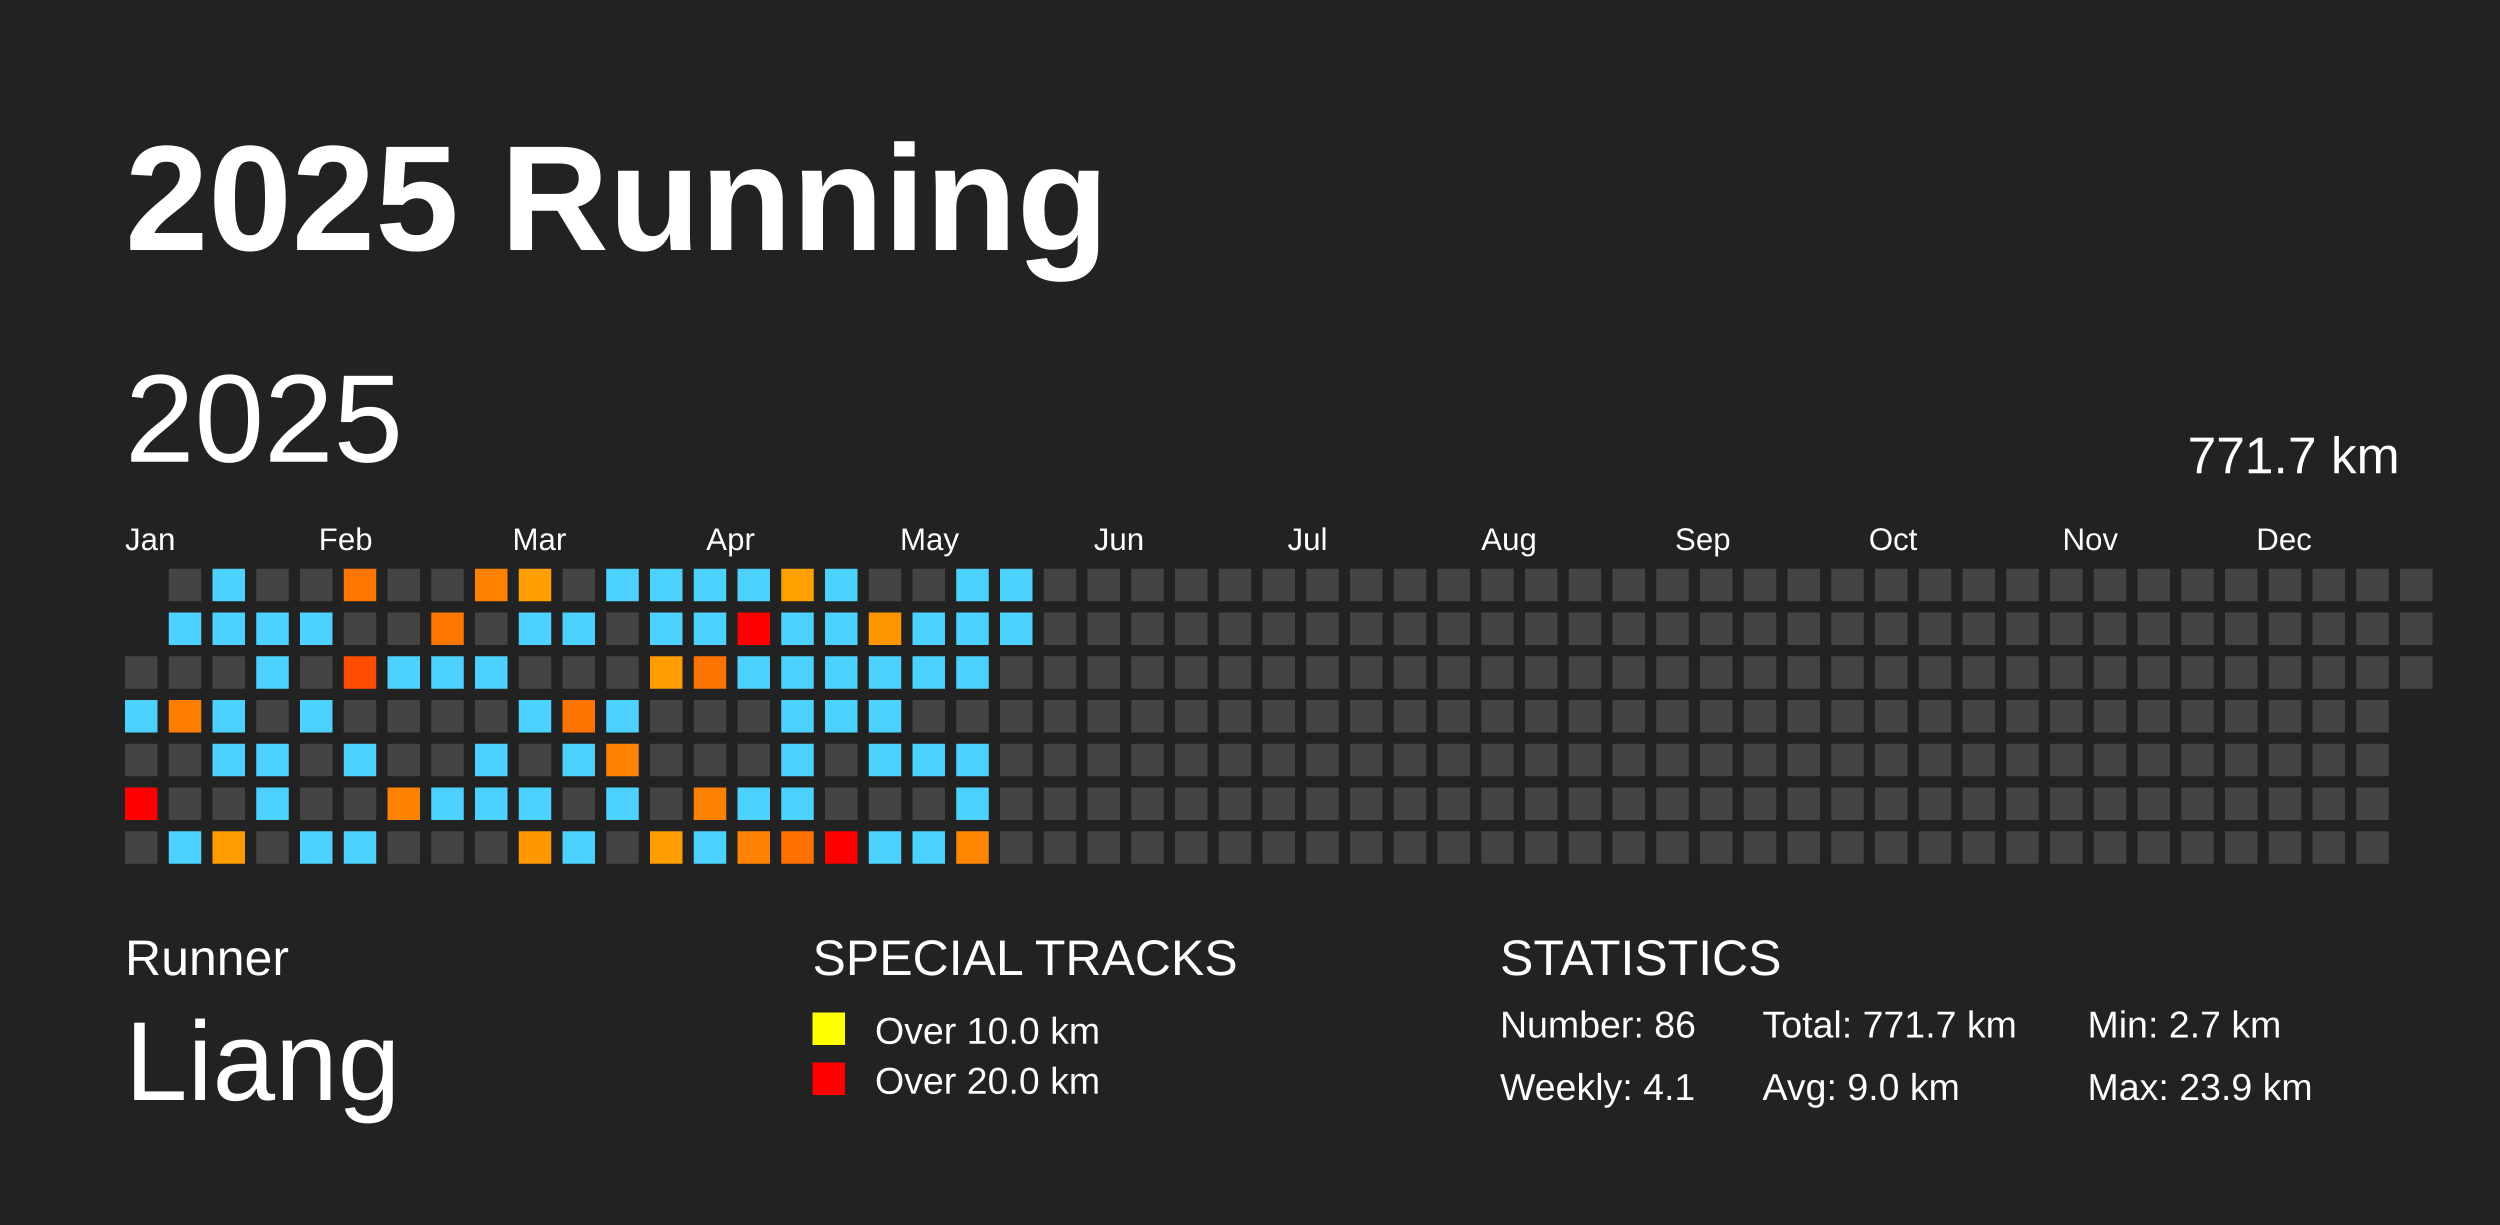
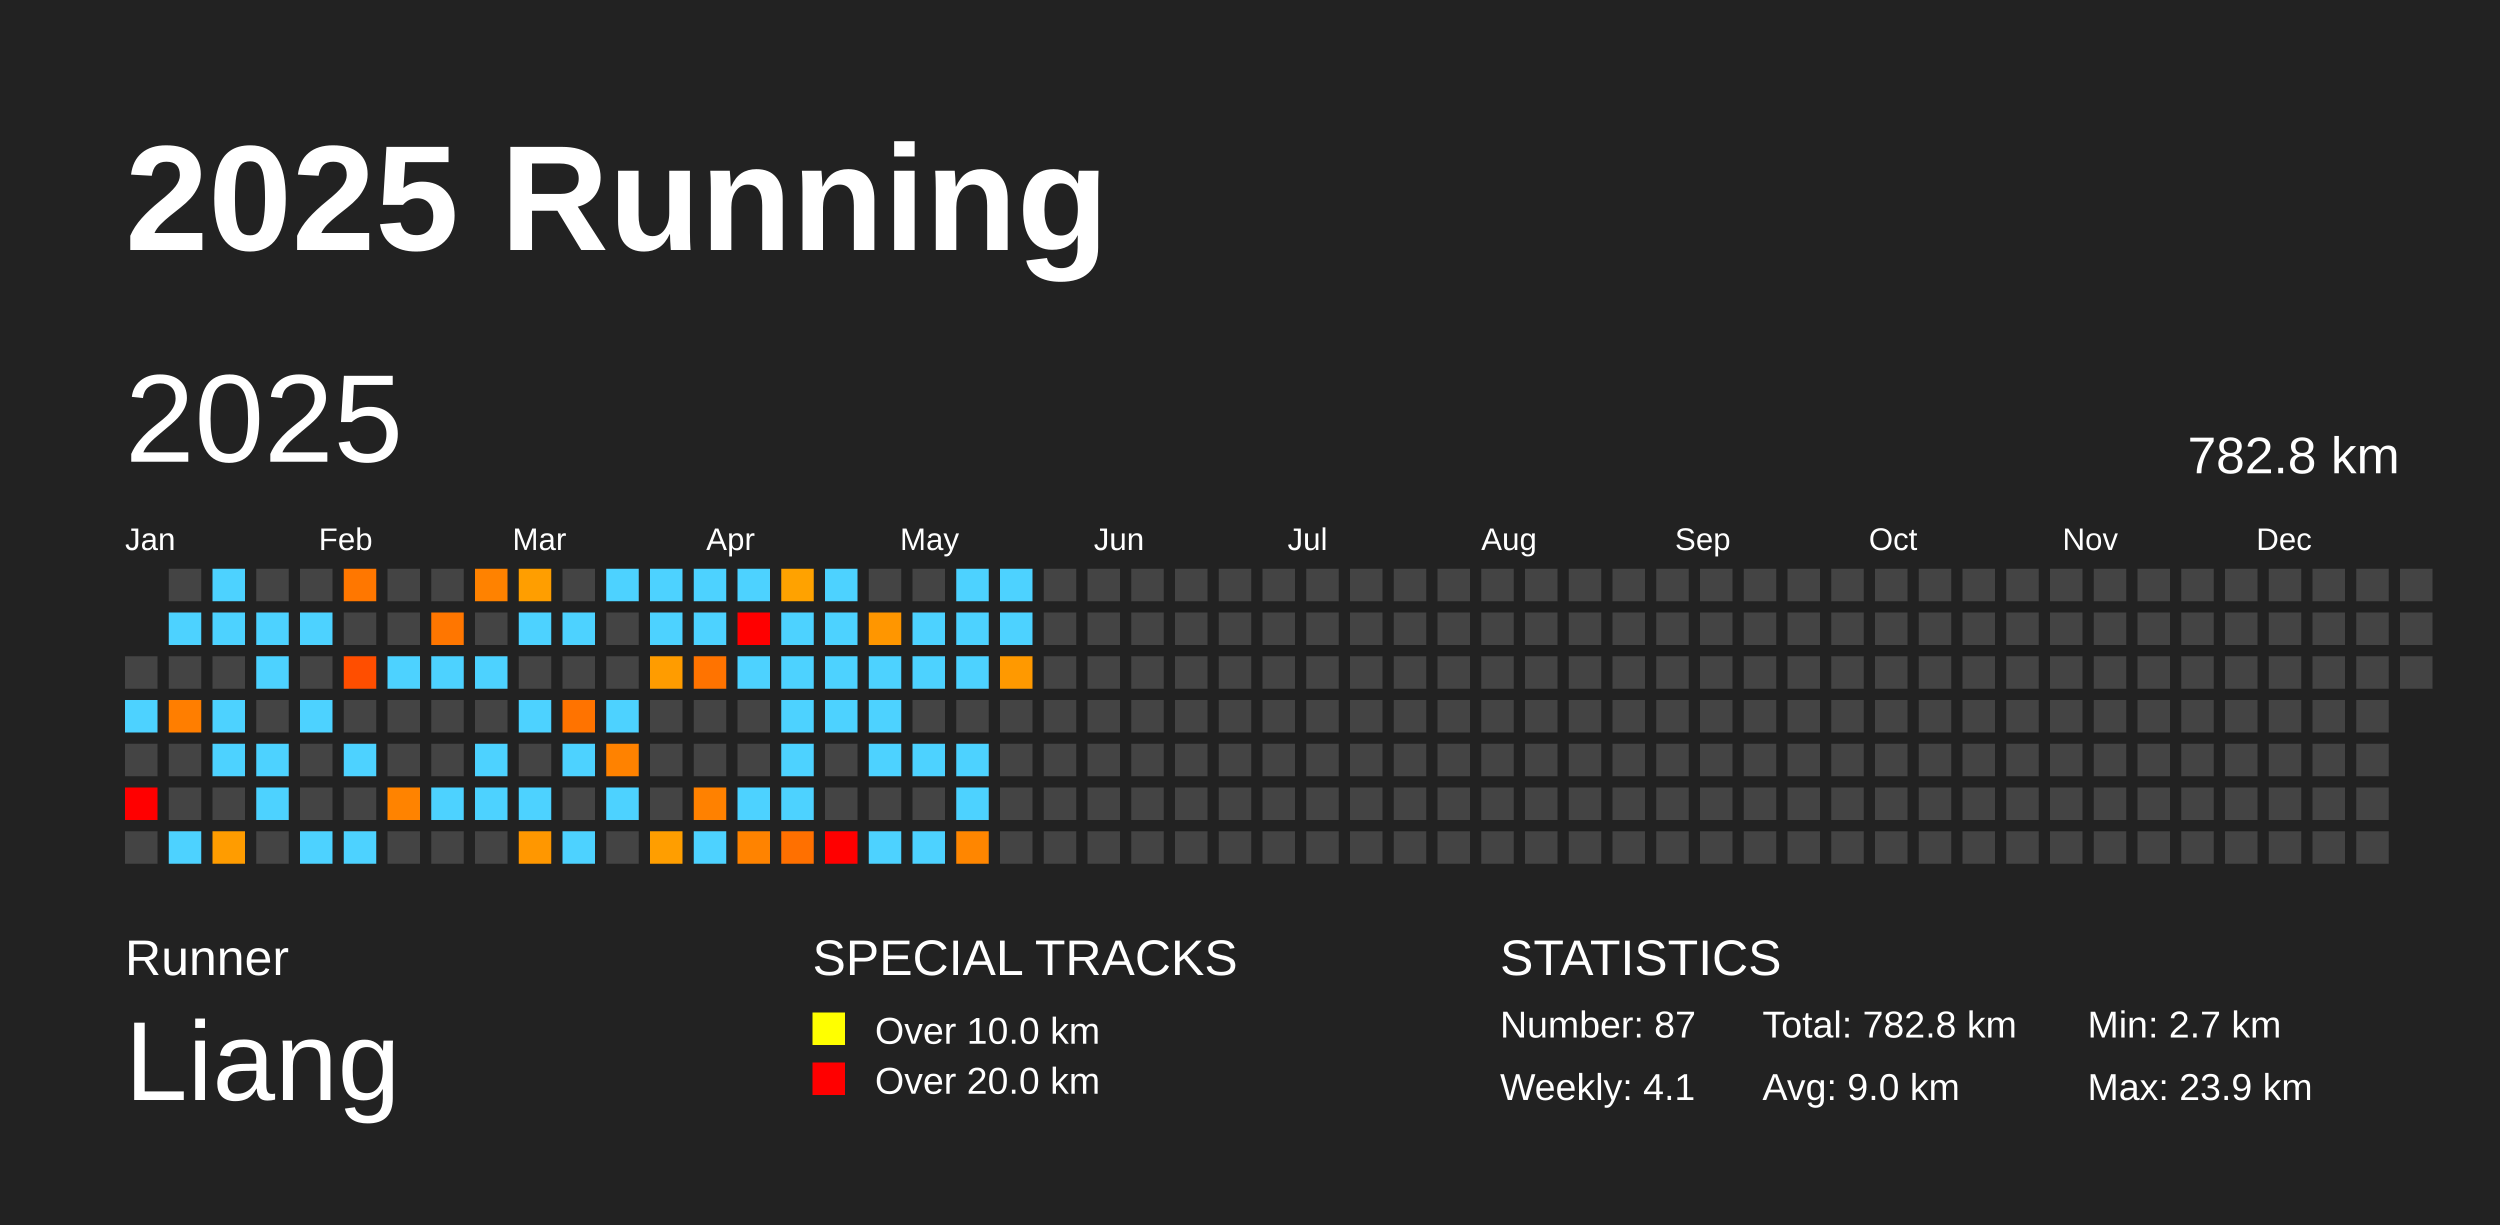
<svg xmlns="http://www.w3.org/2000/svg" baseProfile="full" height="98mm" version="1.1" viewBox="0,0,200,98" width="200mm">
  <defs />
  <rect fill="#222222" height="98" width="200" x="0" y="0" />
  <text fill="#FFFFFF" style="font-size:12px; font-family:Arial; font-weight:bold;" x="10" y="20">2025 Running</text>
  <text fill="#FFFFFF" style="font-size:4px; font-family:Arial" x="10" y="78">Runner</text>
  <text fill="#FFFFFF" style="font-size:9px; font-family:Arial" x="10" y="88">Liang</text>
  <text fill="#FFFFFF" style="font-size:4px; font-family:Arial" x="65" y="78">SPECIAL TRACKS</text>
  <rect fill="yellow" height="2.6" width="2.6" x="65" y="81" />
  <text fill="#FFFFFF" style="font-size:3px; font-family:Arial" x="70" y="83.5">Over 10.0 km</text>
  <rect fill="red" height="2.6" width="2.6" x="65" y="85" />
  <text fill="#FFFFFF" style="font-size:3px; font-family:Arial" x="70" y="87.5">Over 20.0 km</text>
  <text fill="#FFFFFF" style="font-size:4px; font-family:Arial" x="120" y="78">STATISTICS</text>
-   <text fill="#FFFFFF" style="font-size:3px; font-family:Arial" x="120" y="83">Number: 86</text>
+   <text fill="#FFFFFF" style="font-size:3px; font-family:Arial" x="120" y="83">Number: 87</text>
  <text fill="#FFFFFF" style="font-size:3px; font-family:Arial" x="120" y="88">Weekly: 4.1</text>
-   <text fill="#FFFFFF" style="font-size:3px; font-family:Arial" x="141" y="83">Total: 771.7 km</text>
+   <text fill="#FFFFFF" style="font-size:3px; font-family:Arial" x="141" y="83">Total: 782.8 km</text>
  <text fill="#FFFFFF" style="font-size:3px; font-family:Arial" x="141" y="88">Avg: 9.0 km</text>
  <text fill="#FFFFFF" style="font-size:3px; font-family:Arial" x="167" y="83">Min: 2.7 km</text>
  <text fill="#FFFFFF" style="font-size:3px; font-family:Arial" x="167" y="88">Max: 23.9 km</text>
  <text dominant-baseline="hanging" fill="#FFFFFF" style="font-size:10.0px; font-family:Arial;" x="10" y="30">2025</text>
-   <text dominant-baseline="hanging" fill="#FFFFFF" style="font-size:4.125px; font-family:Arial;" x="175" y="35">771.7 km</text>
+   <text dominant-baseline="hanging" fill="#FFFFFF" style="font-size:4.125px; font-family:Arial;" x="175" y="35">782.8 km</text>
  <text fill="#FFFFFF" style="font-size:2.5px; font-family:Arial" x="10.0" y="44">Jan</text>
  <text fill="#FFFFFF" style="font-size:2.5px; font-family:Arial" x="25.5" y="44">Feb</text>
  <text fill="#FFFFFF" style="font-size:2.5px; font-family:Arial" x="41.0" y="44">Mar</text>
  <text fill="#FFFFFF" style="font-size:2.5px; font-family:Arial" x="56.5" y="44">Apr</text>
  <text fill="#FFFFFF" style="font-size:2.5px; font-family:Arial" x="72.0" y="44">May</text>
  <text fill="#FFFFFF" style="font-size:2.5px; font-family:Arial" x="87.5" y="44">Jun</text>
  <text fill="#FFFFFF" style="font-size:2.5px; font-family:Arial" x="103.0" y="44">Jul</text>
  <text fill="#FFFFFF" style="font-size:2.5px; font-family:Arial" x="118.5" y="44">Aug</text>
  <text fill="#FFFFFF" style="font-size:2.5px; font-family:Arial" x="134.0" y="44">Sep</text>
  <text fill="#FFFFFF" style="font-size:2.5px; font-family:Arial" x="149.5" y="44">Oct</text>
  <text fill="#FFFFFF" style="font-size:2.5px; font-family:Arial" x="165.0" y="44">Nov</text>
  <text fill="#FFFFFF" style="font-size:2.5px; font-family:Arial" x="180.5" y="44">Dec</text>
  <rect fill="#444444" height="2.6" width="2.6" x="10.0" y="52.5" />
  <rect fill="#4dd2ff" height="2.6" width="2.6" x="10.0" y="56.0" />
  <rect fill="#444444" height="2.6" width="2.6" x="10.0" y="59.5" />
  <rect fill="red" height="2.6" width="2.6" x="10.0" y="63.0" />
  <rect fill="#444444" height="2.6" width="2.6" x="10.0" y="66.5" />
  <rect fill="#444444" height="2.6" width="2.6" x="13.5" y="45.5" />
  <rect fill="#4dd2ff" height="2.6" width="2.6" x="13.5" y="49.0" />
  <rect fill="#444444" height="2.6" width="2.6" x="13.5" y="52.5" />
  <rect fill="#ff7e00" height="2.6" width="2.6" x="13.5" y="56.0" />
  <rect fill="#444444" height="2.6" width="2.6" x="13.5" y="59.5" />
  <rect fill="#444444" height="2.6" width="2.6" x="13.5" y="63.0" />
  <rect fill="#4dd2ff" height="2.6" width="2.6" x="13.5" y="66.5" />
  <rect fill="#4dd2ff" height="2.6" width="2.6" x="17.0" y="45.5" />
  <rect fill="#4dd2ff" height="2.6" width="2.6" x="17.0" y="49.0" />
  <rect fill="#444444" height="2.6" width="2.6" x="17.0" y="52.5" />
  <rect fill="#4dd2ff" height="2.6" width="2.6" x="17.0" y="56.0" />
  <rect fill="#4dd2ff" height="2.6" width="2.6" x="17.0" y="59.5" />
  <rect fill="#444444" height="2.6" width="2.6" x="17.0" y="63.0" />
  <rect fill="#ff9c00" height="2.6" width="2.6" x="17.0" y="66.5" />
  <rect fill="#444444" height="2.6" width="2.6" x="20.5" y="45.5" />
  <rect fill="#4dd2ff" height="2.6" width="2.6" x="20.5" y="49.0" />
  <rect fill="#4dd2ff" height="2.6" width="2.6" x="20.5" y="52.5" />
  <rect fill="#444444" height="2.6" width="2.6" x="20.5" y="56.0" />
  <rect fill="#4dd2ff" height="2.6" width="2.6" x="20.5" y="59.5" />
  <rect fill="#4dd2ff" height="2.6" width="2.6" x="20.5" y="63.0" />
  <rect fill="#444444" height="2.6" width="2.6" x="20.5" y="66.5" />
  <rect fill="#444444" height="2.6" width="2.6" x="24.0" y="45.5" />
  <rect fill="#4dd2ff" height="2.6" width="2.6" x="24.0" y="49.0" />
  <rect fill="#444444" height="2.6" width="2.6" x="24.0" y="52.5" />
  <rect fill="#4dd2ff" height="2.6" width="2.6" x="24.0" y="56.0" />
  <rect fill="#444444" height="2.6" width="2.6" x="24.0" y="59.5" />
  <rect fill="#444444" height="2.6" width="2.6" x="24.0" y="63.0" />
  <rect fill="#4dd2ff" height="2.6" width="2.6" x="24.0" y="66.5" />
  <rect fill="#ff7700" height="2.6" width="2.6" x="27.5" y="45.5" />
  <rect fill="#444444" height="2.6" width="2.6" x="27.5" y="49.0" />
  <rect fill="#ff4e00" height="2.6" width="2.6" x="27.5" y="52.5" />
  <rect fill="#444444" height="2.6" width="2.6" x="27.5" y="56.0" />
  <rect fill="#4dd2ff" height="2.6" width="2.6" x="27.5" y="59.5" />
  <rect fill="#444444" height="2.6" width="2.6" x="27.5" y="63.0" />
  <rect fill="#4dd2ff" height="2.6" width="2.6" x="27.5" y="66.5" />
  <rect fill="#444444" height="2.6" width="2.6" x="31.0" y="45.5" />
  <rect fill="#444444" height="2.6" width="2.6" x="31.0" y="49.0" />
  <rect fill="#4dd2ff" height="2.6" width="2.6" x="31.0" y="52.5" />
  <rect fill="#444444" height="2.6" width="2.6" x="31.0" y="56.0" />
  <rect fill="#444444" height="2.6" width="2.6" x="31.0" y="59.5" />
  <rect fill="#ff8300" height="2.6" width="2.6" x="31.0" y="63.0" />
  <rect fill="#444444" height="2.6" width="2.6" x="31.0" y="66.5" />
  <rect fill="#444444" height="2.6" width="2.6" x="34.5" y="45.5" />
  <rect fill="#ff7600" height="2.6" width="2.6" x="34.5" y="49.0" />
  <rect fill="#4dd2ff" height="2.6" width="2.6" x="34.5" y="52.5" />
  <rect fill="#444444" height="2.6" width="2.6" x="34.5" y="56.0" />
  <rect fill="#444444" height="2.6" width="2.6" x="34.5" y="59.5" />
  <rect fill="#4dd2ff" height="2.6" width="2.6" x="34.5" y="63.0" />
  <rect fill="#444444" height="2.6" width="2.6" x="34.5" y="66.5" />
  <rect fill="#ff8200" height="2.6" width="2.6" x="38.0" y="45.5" />
  <rect fill="#444444" height="2.6" width="2.6" x="38.0" y="49.0" />
  <rect fill="#4dd2ff" height="2.6" width="2.6" x="38.0" y="52.5" />
  <rect fill="#444444" height="2.6" width="2.6" x="38.0" y="56.0" />
  <rect fill="#4dd2ff" height="2.6" width="2.6" x="38.0" y="59.5" />
  <rect fill="#4dd2ff" height="2.6" width="2.6" x="38.0" y="63.0" />
  <rect fill="#444444" height="2.6" width="2.6" x="38.0" y="66.5" />
  <rect fill="#ff9e00" height="2.6" width="2.6" x="41.5" y="45.5" />
  <rect fill="#4dd2ff" height="2.6" width="2.6" x="41.5" y="49.0" />
  <rect fill="#444444" height="2.6" width="2.6" x="41.5" y="52.5" />
  <rect fill="#4dd2ff" height="2.6" width="2.6" x="41.5" y="56.0" />
  <rect fill="#444444" height="2.6" width="2.6" x="41.5" y="59.5" />
  <rect fill="#4dd2ff" height="2.6" width="2.6" x="41.5" y="63.0" />
  <rect fill="#ff9700" height="2.6" width="2.6" x="41.5" y="66.5" />
  <rect fill="#444444" height="2.6" width="2.6" x="45.0" y="45.5" />
  <rect fill="#4dd2ff" height="2.6" width="2.6" x="45.0" y="49.0" />
  <rect fill="#444444" height="2.6" width="2.6" x="45.0" y="52.5" />
  <rect fill="#ff7300" height="2.6" width="2.6" x="45.0" y="56.0" />
  <rect fill="#4dd2ff" height="2.6" width="2.6" x="45.0" y="59.5" />
  <rect fill="#444444" height="2.6" width="2.6" x="45.0" y="63.0" />
  <rect fill="#4dd2ff" height="2.6" width="2.6" x="45.0" y="66.5" />
  <rect fill="#4dd2ff" height="2.6" width="2.6" x="48.5" y="45.5" />
  <rect fill="#444444" height="2.6" width="2.6" x="48.5" y="49.0" />
  <rect fill="#444444" height="2.6" width="2.6" x="48.5" y="52.5" />
  <rect fill="#4dd2ff" height="2.6" width="2.6" x="48.5" y="56.0" />
  <rect fill="#ff8200" height="2.6" width="2.6" x="48.5" y="59.5" />
  <rect fill="#4dd2ff" height="2.6" width="2.6" x="48.5" y="63.0" />
  <rect fill="#444444" height="2.6" width="2.6" x="48.5" y="66.5" />
  <rect fill="#4dd2ff" height="2.6" width="2.6" x="52.0" y="45.5" />
  <rect fill="#4dd2ff" height="2.6" width="2.6" x="52.0" y="49.0" />
  <rect fill="#ff9c00" height="2.6" width="2.6" x="52.0" y="52.5" />
  <rect fill="#444444" height="2.6" width="2.6" x="52.0" y="56.0" />
  <rect fill="#444444" height="2.6" width="2.6" x="52.0" y="59.5" />
  <rect fill="#444444" height="2.6" width="2.6" x="52.0" y="63.0" />
  <rect fill="#ff9e00" height="2.6" width="2.6" x="52.0" y="66.5" />
  <rect fill="#4dd2ff" height="2.6" width="2.6" x="55.5" y="45.5" />
  <rect fill="#4dd2ff" height="2.6" width="2.6" x="55.5" y="49.0" />
  <rect fill="#ff7300" height="2.6" width="2.6" x="55.5" y="52.5" />
  <rect fill="#444444" height="2.6" width="2.6" x="55.5" y="56.0" />
  <rect fill="#444444" height="2.6" width="2.6" x="55.5" y="59.5" />
  <rect fill="#ff8100" height="2.6" width="2.6" x="55.5" y="63.0" />
  <rect fill="#4dd2ff" height="2.6" width="2.6" x="55.5" y="66.5" />
  <rect fill="#4dd2ff" height="2.6" width="2.6" x="59.0" y="45.5" />
  <rect fill="red" height="2.6" width="2.6" x="59.0" y="49.0" />
  <rect fill="#4dd2ff" height="2.6" width="2.6" x="59.0" y="52.5" />
  <rect fill="#444444" height="2.6" width="2.6" x="59.0" y="56.0" />
  <rect fill="#444444" height="2.6" width="2.6" x="59.0" y="59.5" />
  <rect fill="#4dd2ff" height="2.6" width="2.6" x="59.0" y="63.0" />
  <rect fill="#ff8300" height="2.6" width="2.6" x="59.0" y="66.5" />
  <rect fill="#ffa200" height="2.6" width="2.6" x="62.5" y="45.5" />
  <rect fill="#4dd2ff" height="2.6" width="2.6" x="62.5" y="49.0" />
  <rect fill="#4dd2ff" height="2.6" width="2.6" x="62.5" y="52.5" />
  <rect fill="#4dd2ff" height="2.6" width="2.6" x="62.5" y="56.0" />
  <rect fill="#4dd2ff" height="2.6" width="2.6" x="62.5" y="59.5" />
  <rect fill="#4dd2ff" height="2.6" width="2.6" x="62.5" y="63.0" />
  <rect fill="#ff7000" height="2.6" width="2.6" x="62.5" y="66.5" />
  <rect fill="#4dd2ff" height="2.6" width="2.6" x="66.0" y="45.5" />
  <rect fill="#4dd2ff" height="2.6" width="2.6" x="66.0" y="49.0" />
  <rect fill="#4dd2ff" height="2.6" width="2.6" x="66.0" y="52.5" />
  <rect fill="#4dd2ff" height="2.6" width="2.6" x="66.0" y="56.0" />
  <rect fill="#444444" height="2.6" width="2.6" x="66.0" y="59.5" />
  <rect fill="#444444" height="2.6" width="2.6" x="66.0" y="63.0" />
  <rect fill="red" height="2.6" width="2.6" x="66.0" y="66.5" />
  <rect fill="#444444" height="2.6" width="2.6" x="69.5" y="45.5" />
  <rect fill="#ff9600" height="2.6" width="2.6" x="69.5" y="49.0" />
  <rect fill="#4dd2ff" height="2.6" width="2.6" x="69.5" y="52.5" />
  <rect fill="#4dd2ff" height="2.6" width="2.6" x="69.5" y="56.0" />
  <rect fill="#4dd2ff" height="2.6" width="2.6" x="69.5" y="59.5" />
  <rect fill="#444444" height="2.6" width="2.6" x="69.5" y="63.0" />
  <rect fill="#4dd2ff" height="2.6" width="2.6" x="69.5" y="66.5" />
  <rect fill="#444444" height="2.6" width="2.6" x="73.0" y="45.5" />
  <rect fill="#4dd2ff" height="2.6" width="2.6" x="73.0" y="49.0" />
  <rect fill="#4dd2ff" height="2.6" width="2.6" x="73.0" y="52.5" />
  <rect fill="#444444" height="2.6" width="2.6" x="73.0" y="56.0" />
  <rect fill="#4dd2ff" height="2.6" width="2.6" x="73.0" y="59.5" />
  <rect fill="#444444" height="2.6" width="2.6" x="73.0" y="63.0" />
  <rect fill="#4dd2ff" height="2.6" width="2.6" x="73.0" y="66.5" />
  <rect fill="#4dd2ff" height="2.6" width="2.6" x="76.5" y="45.5" />
  <rect fill="#4dd2ff" height="2.6" width="2.6" x="76.5" y="49.0" />
  <rect fill="#4dd2ff" height="2.6" width="2.6" x="76.5" y="52.5" />
  <rect fill="#444444" height="2.6" width="2.6" x="76.5" y="56.0" />
  <rect fill="#4dd2ff" height="2.6" width="2.6" x="76.5" y="59.5" />
  <rect fill="#4dd2ff" height="2.6" width="2.6" x="76.5" y="63.0" />
  <rect fill="#ff8600" height="2.6" width="2.6" x="76.5" y="66.5" />
  <rect fill="#4dd2ff" height="2.6" width="2.6" x="80.0" y="45.5" />
  <rect fill="#4dd2ff" height="2.6" width="2.6" x="80.0" y="49.0" />
-   <rect fill="#444444" height="2.6" width="2.6" x="80.0" y="52.5" />
+   <rect fill="#ff9900" height="2.6" width="2.6" x="80.0" y="52.5" />
  <rect fill="#444444" height="2.6" width="2.6" x="80.0" y="56.0" />
  <rect fill="#444444" height="2.6" width="2.6" x="80.0" y="59.5" />
  <rect fill="#444444" height="2.6" width="2.6" x="80.0" y="63.0" />
  <rect fill="#444444" height="2.6" width="2.6" x="80.0" y="66.5" />
  <rect fill="#444444" height="2.6" width="2.6" x="83.5" y="45.5" />
  <rect fill="#444444" height="2.6" width="2.6" x="83.5" y="49.0" />
  <rect fill="#444444" height="2.6" width="2.6" x="83.5" y="52.5" />
  <rect fill="#444444" height="2.6" width="2.6" x="83.5" y="56.0" />
  <rect fill="#444444" height="2.6" width="2.6" x="83.5" y="59.5" />
  <rect fill="#444444" height="2.6" width="2.6" x="83.5" y="63.0" />
  <rect fill="#444444" height="2.6" width="2.6" x="83.5" y="66.5" />
  <rect fill="#444444" height="2.6" width="2.6" x="87.0" y="45.5" />
  <rect fill="#444444" height="2.6" width="2.6" x="87.0" y="49.0" />
  <rect fill="#444444" height="2.6" width="2.6" x="87.0" y="52.5" />
  <rect fill="#444444" height="2.6" width="2.6" x="87.0" y="56.0" />
  <rect fill="#444444" height="2.6" width="2.6" x="87.0" y="59.5" />
  <rect fill="#444444" height="2.6" width="2.6" x="87.0" y="63.0" />
  <rect fill="#444444" height="2.6" width="2.6" x="87.0" y="66.5" />
  <rect fill="#444444" height="2.6" width="2.6" x="90.5" y="45.5" />
  <rect fill="#444444" height="2.6" width="2.6" x="90.5" y="49.0" />
  <rect fill="#444444" height="2.6" width="2.6" x="90.5" y="52.5" />
  <rect fill="#444444" height="2.6" width="2.6" x="90.5" y="56.0" />
  <rect fill="#444444" height="2.6" width="2.6" x="90.5" y="59.5" />
  <rect fill="#444444" height="2.6" width="2.6" x="90.5" y="63.0" />
  <rect fill="#444444" height="2.6" width="2.6" x="90.5" y="66.5" />
  <rect fill="#444444" height="2.6" width="2.6" x="94.0" y="45.5" />
  <rect fill="#444444" height="2.6" width="2.6" x="94.0" y="49.0" />
  <rect fill="#444444" height="2.6" width="2.6" x="94.0" y="52.5" />
  <rect fill="#444444" height="2.6" width="2.6" x="94.0" y="56.0" />
  <rect fill="#444444" height="2.6" width="2.6" x="94.0" y="59.5" />
  <rect fill="#444444" height="2.6" width="2.6" x="94.0" y="63.0" />
  <rect fill="#444444" height="2.6" width="2.6" x="94.0" y="66.5" />
  <rect fill="#444444" height="2.6" width="2.6" x="97.5" y="45.5" />
  <rect fill="#444444" height="2.6" width="2.6" x="97.5" y="49.0" />
  <rect fill="#444444" height="2.6" width="2.6" x="97.5" y="52.5" />
  <rect fill="#444444" height="2.6" width="2.6" x="97.5" y="56.0" />
  <rect fill="#444444" height="2.6" width="2.6" x="97.5" y="59.5" />
  <rect fill="#444444" height="2.6" width="2.6" x="97.5" y="63.0" />
  <rect fill="#444444" height="2.6" width="2.6" x="97.5" y="66.5" />
  <rect fill="#444444" height="2.6" width="2.6" x="101.0" y="45.5" />
  <rect fill="#444444" height="2.6" width="2.6" x="101.0" y="49.0" />
  <rect fill="#444444" height="2.6" width="2.6" x="101.0" y="52.5" />
  <rect fill="#444444" height="2.6" width="2.6" x="101.0" y="56.0" />
  <rect fill="#444444" height="2.6" width="2.6" x="101.0" y="59.5" />
  <rect fill="#444444" height="2.6" width="2.6" x="101.0" y="63.0" />
  <rect fill="#444444" height="2.6" width="2.6" x="101.0" y="66.5" />
  <rect fill="#444444" height="2.6" width="2.6" x="104.5" y="45.5" />
  <rect fill="#444444" height="2.6" width="2.6" x="104.5" y="49.0" />
  <rect fill="#444444" height="2.6" width="2.6" x="104.5" y="52.5" />
  <rect fill="#444444" height="2.6" width="2.6" x="104.5" y="56.0" />
  <rect fill="#444444" height="2.6" width="2.6" x="104.5" y="59.5" />
  <rect fill="#444444" height="2.6" width="2.6" x="104.5" y="63.0" />
  <rect fill="#444444" height="2.6" width="2.6" x="104.5" y="66.5" />
  <rect fill="#444444" height="2.6" width="2.6" x="108.0" y="45.5" />
  <rect fill="#444444" height="2.6" width="2.6" x="108.0" y="49.0" />
  <rect fill="#444444" height="2.6" width="2.6" x="108.0" y="52.5" />
  <rect fill="#444444" height="2.6" width="2.6" x="108.0" y="56.0" />
  <rect fill="#444444" height="2.6" width="2.6" x="108.0" y="59.5" />
  <rect fill="#444444" height="2.6" width="2.6" x="108.0" y="63.0" />
  <rect fill="#444444" height="2.6" width="2.6" x="108.0" y="66.5" />
  <rect fill="#444444" height="2.6" width="2.6" x="111.5" y="45.5" />
  <rect fill="#444444" height="2.6" width="2.6" x="111.5" y="49.0" />
  <rect fill="#444444" height="2.6" width="2.6" x="111.5" y="52.5" />
  <rect fill="#444444" height="2.6" width="2.6" x="111.5" y="56.0" />
  <rect fill="#444444" height="2.6" width="2.6" x="111.5" y="59.5" />
  <rect fill="#444444" height="2.6" width="2.6" x="111.5" y="63.0" />
  <rect fill="#444444" height="2.6" width="2.6" x="111.5" y="66.5" />
  <rect fill="#444444" height="2.6" width="2.6" x="115.0" y="45.5" />
  <rect fill="#444444" height="2.6" width="2.6" x="115.0" y="49.0" />
  <rect fill="#444444" height="2.6" width="2.6" x="115.0" y="52.5" />
  <rect fill="#444444" height="2.6" width="2.6" x="115.0" y="56.0" />
  <rect fill="#444444" height="2.6" width="2.6" x="115.0" y="59.5" />
  <rect fill="#444444" height="2.6" width="2.6" x="115.0" y="63.0" />
  <rect fill="#444444" height="2.6" width="2.6" x="115.0" y="66.5" />
  <rect fill="#444444" height="2.6" width="2.6" x="118.5" y="45.5" />
  <rect fill="#444444" height="2.6" width="2.6" x="118.5" y="49.0" />
  <rect fill="#444444" height="2.6" width="2.6" x="118.5" y="52.5" />
  <rect fill="#444444" height="2.6" width="2.6" x="118.5" y="56.0" />
  <rect fill="#444444" height="2.6" width="2.6" x="118.5" y="59.5" />
  <rect fill="#444444" height="2.6" width="2.6" x="118.5" y="63.0" />
  <rect fill="#444444" height="2.6" width="2.6" x="118.5" y="66.5" />
  <rect fill="#444444" height="2.6" width="2.6" x="122.0" y="45.5" />
  <rect fill="#444444" height="2.6" width="2.6" x="122.0" y="49.0" />
  <rect fill="#444444" height="2.6" width="2.6" x="122.0" y="52.5" />
  <rect fill="#444444" height="2.6" width="2.6" x="122.0" y="56.0" />
  <rect fill="#444444" height="2.6" width="2.6" x="122.0" y="59.5" />
  <rect fill="#444444" height="2.6" width="2.6" x="122.0" y="63.0" />
  <rect fill="#444444" height="2.6" width="2.6" x="122.0" y="66.5" />
  <rect fill="#444444" height="2.6" width="2.6" x="125.5" y="45.5" />
  <rect fill="#444444" height="2.6" width="2.6" x="125.5" y="49.0" />
  <rect fill="#444444" height="2.6" width="2.6" x="125.5" y="52.5" />
  <rect fill="#444444" height="2.6" width="2.6" x="125.5" y="56.0" />
  <rect fill="#444444" height="2.6" width="2.6" x="125.5" y="59.5" />
  <rect fill="#444444" height="2.6" width="2.6" x="125.5" y="63.0" />
  <rect fill="#444444" height="2.6" width="2.6" x="125.5" y="66.5" />
  <rect fill="#444444" height="2.6" width="2.6" x="129.0" y="45.5" />
  <rect fill="#444444" height="2.6" width="2.6" x="129.0" y="49.0" />
  <rect fill="#444444" height="2.6" width="2.6" x="129.0" y="52.5" />
  <rect fill="#444444" height="2.6" width="2.6" x="129.0" y="56.0" />
  <rect fill="#444444" height="2.6" width="2.6" x="129.0" y="59.5" />
  <rect fill="#444444" height="2.6" width="2.6" x="129.0" y="63.0" />
  <rect fill="#444444" height="2.6" width="2.6" x="129.0" y="66.5" />
  <rect fill="#444444" height="2.6" width="2.6" x="132.5" y="45.5" />
  <rect fill="#444444" height="2.6" width="2.6" x="132.5" y="49.0" />
  <rect fill="#444444" height="2.6" width="2.6" x="132.5" y="52.5" />
  <rect fill="#444444" height="2.6" width="2.6" x="132.5" y="56.0" />
  <rect fill="#444444" height="2.6" width="2.6" x="132.5" y="59.5" />
  <rect fill="#444444" height="2.6" width="2.6" x="132.5" y="63.0" />
  <rect fill="#444444" height="2.6" width="2.6" x="132.5" y="66.5" />
  <rect fill="#444444" height="2.6" width="2.6" x="136.0" y="45.5" />
  <rect fill="#444444" height="2.6" width="2.6" x="136.0" y="49.0" />
  <rect fill="#444444" height="2.6" width="2.6" x="136.0" y="52.5" />
  <rect fill="#444444" height="2.6" width="2.6" x="136.0" y="56.0" />
  <rect fill="#444444" height="2.6" width="2.6" x="136.0" y="59.5" />
  <rect fill="#444444" height="2.6" width="2.6" x="136.0" y="63.0" />
  <rect fill="#444444" height="2.6" width="2.6" x="136.0" y="66.5" />
  <rect fill="#444444" height="2.6" width="2.6" x="139.5" y="45.5" />
  <rect fill="#444444" height="2.6" width="2.6" x="139.5" y="49.0" />
  <rect fill="#444444" height="2.6" width="2.6" x="139.5" y="52.5" />
  <rect fill="#444444" height="2.6" width="2.6" x="139.5" y="56.0" />
  <rect fill="#444444" height="2.6" width="2.6" x="139.5" y="59.5" />
  <rect fill="#444444" height="2.6" width="2.6" x="139.5" y="63.0" />
  <rect fill="#444444" height="2.6" width="2.6" x="139.5" y="66.5" />
  <rect fill="#444444" height="2.6" width="2.6" x="143.0" y="45.5" />
  <rect fill="#444444" height="2.6" width="2.6" x="143.0" y="49.0" />
  <rect fill="#444444" height="2.6" width="2.6" x="143.0" y="52.5" />
  <rect fill="#444444" height="2.6" width="2.6" x="143.0" y="56.0" />
  <rect fill="#444444" height="2.6" width="2.6" x="143.0" y="59.5" />
  <rect fill="#444444" height="2.6" width="2.6" x="143.0" y="63.0" />
  <rect fill="#444444" height="2.6" width="2.6" x="143.0" y="66.5" />
  <rect fill="#444444" height="2.6" width="2.6" x="146.5" y="45.5" />
  <rect fill="#444444" height="2.6" width="2.6" x="146.5" y="49.0" />
  <rect fill="#444444" height="2.6" width="2.6" x="146.5" y="52.5" />
  <rect fill="#444444" height="2.6" width="2.6" x="146.5" y="56.0" />
  <rect fill="#444444" height="2.6" width="2.6" x="146.5" y="59.5" />
  <rect fill="#444444" height="2.6" width="2.6" x="146.5" y="63.0" />
  <rect fill="#444444" height="2.6" width="2.6" x="146.5" y="66.5" />
  <rect fill="#444444" height="2.6" width="2.6" x="150.0" y="45.5" />
  <rect fill="#444444" height="2.6" width="2.6" x="150.0" y="49.0" />
  <rect fill="#444444" height="2.6" width="2.6" x="150.0" y="52.5" />
  <rect fill="#444444" height="2.6" width="2.6" x="150.0" y="56.0" />
  <rect fill="#444444" height="2.6" width="2.6" x="150.0" y="59.5" />
  <rect fill="#444444" height="2.6" width="2.6" x="150.0" y="63.0" />
  <rect fill="#444444" height="2.6" width="2.6" x="150.0" y="66.5" />
  <rect fill="#444444" height="2.6" width="2.6" x="153.5" y="45.5" />
  <rect fill="#444444" height="2.6" width="2.6" x="153.5" y="49.0" />
  <rect fill="#444444" height="2.6" width="2.6" x="153.5" y="52.5" />
  <rect fill="#444444" height="2.6" width="2.6" x="153.5" y="56.0" />
  <rect fill="#444444" height="2.6" width="2.6" x="153.5" y="59.5" />
  <rect fill="#444444" height="2.6" width="2.6" x="153.5" y="63.0" />
  <rect fill="#444444" height="2.6" width="2.6" x="153.5" y="66.5" />
  <rect fill="#444444" height="2.6" width="2.6" x="157.0" y="45.5" />
  <rect fill="#444444" height="2.6" width="2.6" x="157.0" y="49.0" />
  <rect fill="#444444" height="2.6" width="2.6" x="157.0" y="52.5" />
  <rect fill="#444444" height="2.6" width="2.6" x="157.0" y="56.0" />
  <rect fill="#444444" height="2.6" width="2.6" x="157.0" y="59.5" />
  <rect fill="#444444" height="2.6" width="2.6" x="157.0" y="63.0" />
  <rect fill="#444444" height="2.6" width="2.6" x="157.0" y="66.5" />
  <rect fill="#444444" height="2.6" width="2.6" x="160.5" y="45.5" />
  <rect fill="#444444" height="2.6" width="2.6" x="160.5" y="49.0" />
  <rect fill="#444444" height="2.6" width="2.6" x="160.5" y="52.5" />
  <rect fill="#444444" height="2.6" width="2.6" x="160.5" y="56.0" />
  <rect fill="#444444" height="2.6" width="2.6" x="160.5" y="59.5" />
  <rect fill="#444444" height="2.6" width="2.6" x="160.5" y="63.0" />
  <rect fill="#444444" height="2.6" width="2.6" x="160.5" y="66.5" />
  <rect fill="#444444" height="2.6" width="2.6" x="164.0" y="45.5" />
  <rect fill="#444444" height="2.6" width="2.6" x="164.0" y="49.0" />
  <rect fill="#444444" height="2.6" width="2.6" x="164.0" y="52.5" />
  <rect fill="#444444" height="2.6" width="2.6" x="164.0" y="56.0" />
  <rect fill="#444444" height="2.6" width="2.6" x="164.0" y="59.5" />
  <rect fill="#444444" height="2.6" width="2.6" x="164.0" y="63.0" />
  <rect fill="#444444" height="2.6" width="2.6" x="164.0" y="66.5" />
  <rect fill="#444444" height="2.6" width="2.6" x="167.5" y="45.5" />
  <rect fill="#444444" height="2.6" width="2.6" x="167.5" y="49.0" />
  <rect fill="#444444" height="2.6" width="2.6" x="167.5" y="52.5" />
  <rect fill="#444444" height="2.6" width="2.6" x="167.5" y="56.0" />
  <rect fill="#444444" height="2.6" width="2.6" x="167.5" y="59.5" />
  <rect fill="#444444" height="2.6" width="2.6" x="167.5" y="63.0" />
  <rect fill="#444444" height="2.6" width="2.6" x="167.5" y="66.5" />
  <rect fill="#444444" height="2.6" width="2.6" x="171.0" y="45.5" />
  <rect fill="#444444" height="2.6" width="2.6" x="171.0" y="49.0" />
  <rect fill="#444444" height="2.6" width="2.6" x="171.0" y="52.5" />
  <rect fill="#444444" height="2.6" width="2.6" x="171.0" y="56.0" />
  <rect fill="#444444" height="2.6" width="2.6" x="171.0" y="59.5" />
  <rect fill="#444444" height="2.6" width="2.6" x="171.0" y="63.0" />
  <rect fill="#444444" height="2.6" width="2.6" x="171.0" y="66.5" />
  <rect fill="#444444" height="2.6" width="2.6" x="174.5" y="45.5" />
  <rect fill="#444444" height="2.6" width="2.6" x="174.5" y="49.0" />
  <rect fill="#444444" height="2.6" width="2.6" x="174.5" y="52.5" />
  <rect fill="#444444" height="2.6" width="2.6" x="174.5" y="56.0" />
  <rect fill="#444444" height="2.6" width="2.6" x="174.5" y="59.5" />
  <rect fill="#444444" height="2.6" width="2.6" x="174.5" y="63.0" />
  <rect fill="#444444" height="2.6" width="2.6" x="174.5" y="66.5" />
  <rect fill="#444444" height="2.6" width="2.6" x="178.0" y="45.5" />
  <rect fill="#444444" height="2.6" width="2.6" x="178.0" y="49.0" />
  <rect fill="#444444" height="2.6" width="2.6" x="178.0" y="52.5" />
  <rect fill="#444444" height="2.6" width="2.6" x="178.0" y="56.0" />
  <rect fill="#444444" height="2.6" width="2.6" x="178.0" y="59.5" />
  <rect fill="#444444" height="2.6" width="2.6" x="178.0" y="63.0" />
  <rect fill="#444444" height="2.6" width="2.6" x="178.0" y="66.5" />
  <rect fill="#444444" height="2.6" width="2.6" x="181.5" y="45.5" />
  <rect fill="#444444" height="2.6" width="2.6" x="181.5" y="49.0" />
  <rect fill="#444444" height="2.6" width="2.6" x="181.5" y="52.5" />
  <rect fill="#444444" height="2.6" width="2.6" x="181.5" y="56.0" />
  <rect fill="#444444" height="2.6" width="2.6" x="181.5" y="59.5" />
  <rect fill="#444444" height="2.6" width="2.6" x="181.5" y="63.0" />
  <rect fill="#444444" height="2.6" width="2.6" x="181.5" y="66.5" />
  <rect fill="#444444" height="2.6" width="2.6" x="185.0" y="45.5" />
  <rect fill="#444444" height="2.6" width="2.6" x="185.0" y="49.0" />
  <rect fill="#444444" height="2.6" width="2.6" x="185.0" y="52.5" />
  <rect fill="#444444" height="2.6" width="2.6" x="185.0" y="56.0" />
  <rect fill="#444444" height="2.6" width="2.6" x="185.0" y="59.5" />
  <rect fill="#444444" height="2.6" width="2.6" x="185.0" y="63.0" />
  <rect fill="#444444" height="2.6" width="2.6" x="185.0" y="66.5" />
  <rect fill="#444444" height="2.6" width="2.6" x="188.5" y="45.5" />
  <rect fill="#444444" height="2.6" width="2.6" x="188.5" y="49.0" />
  <rect fill="#444444" height="2.6" width="2.6" x="188.5" y="52.5" />
  <rect fill="#444444" height="2.6" width="2.6" x="188.5" y="56.0" />
  <rect fill="#444444" height="2.6" width="2.6" x="188.5" y="59.5" />
  <rect fill="#444444" height="2.6" width="2.6" x="188.5" y="63.0" />
  <rect fill="#444444" height="2.6" width="2.6" x="188.5" y="66.5" />
  <rect fill="#444444" height="2.6" width="2.6" x="192.0" y="45.5" />
  <rect fill="#444444" height="2.6" width="2.6" x="192.0" y="49.0" />
  <rect fill="#444444" height="2.6" width="2.6" x="192.0" y="52.5" />
</svg>
